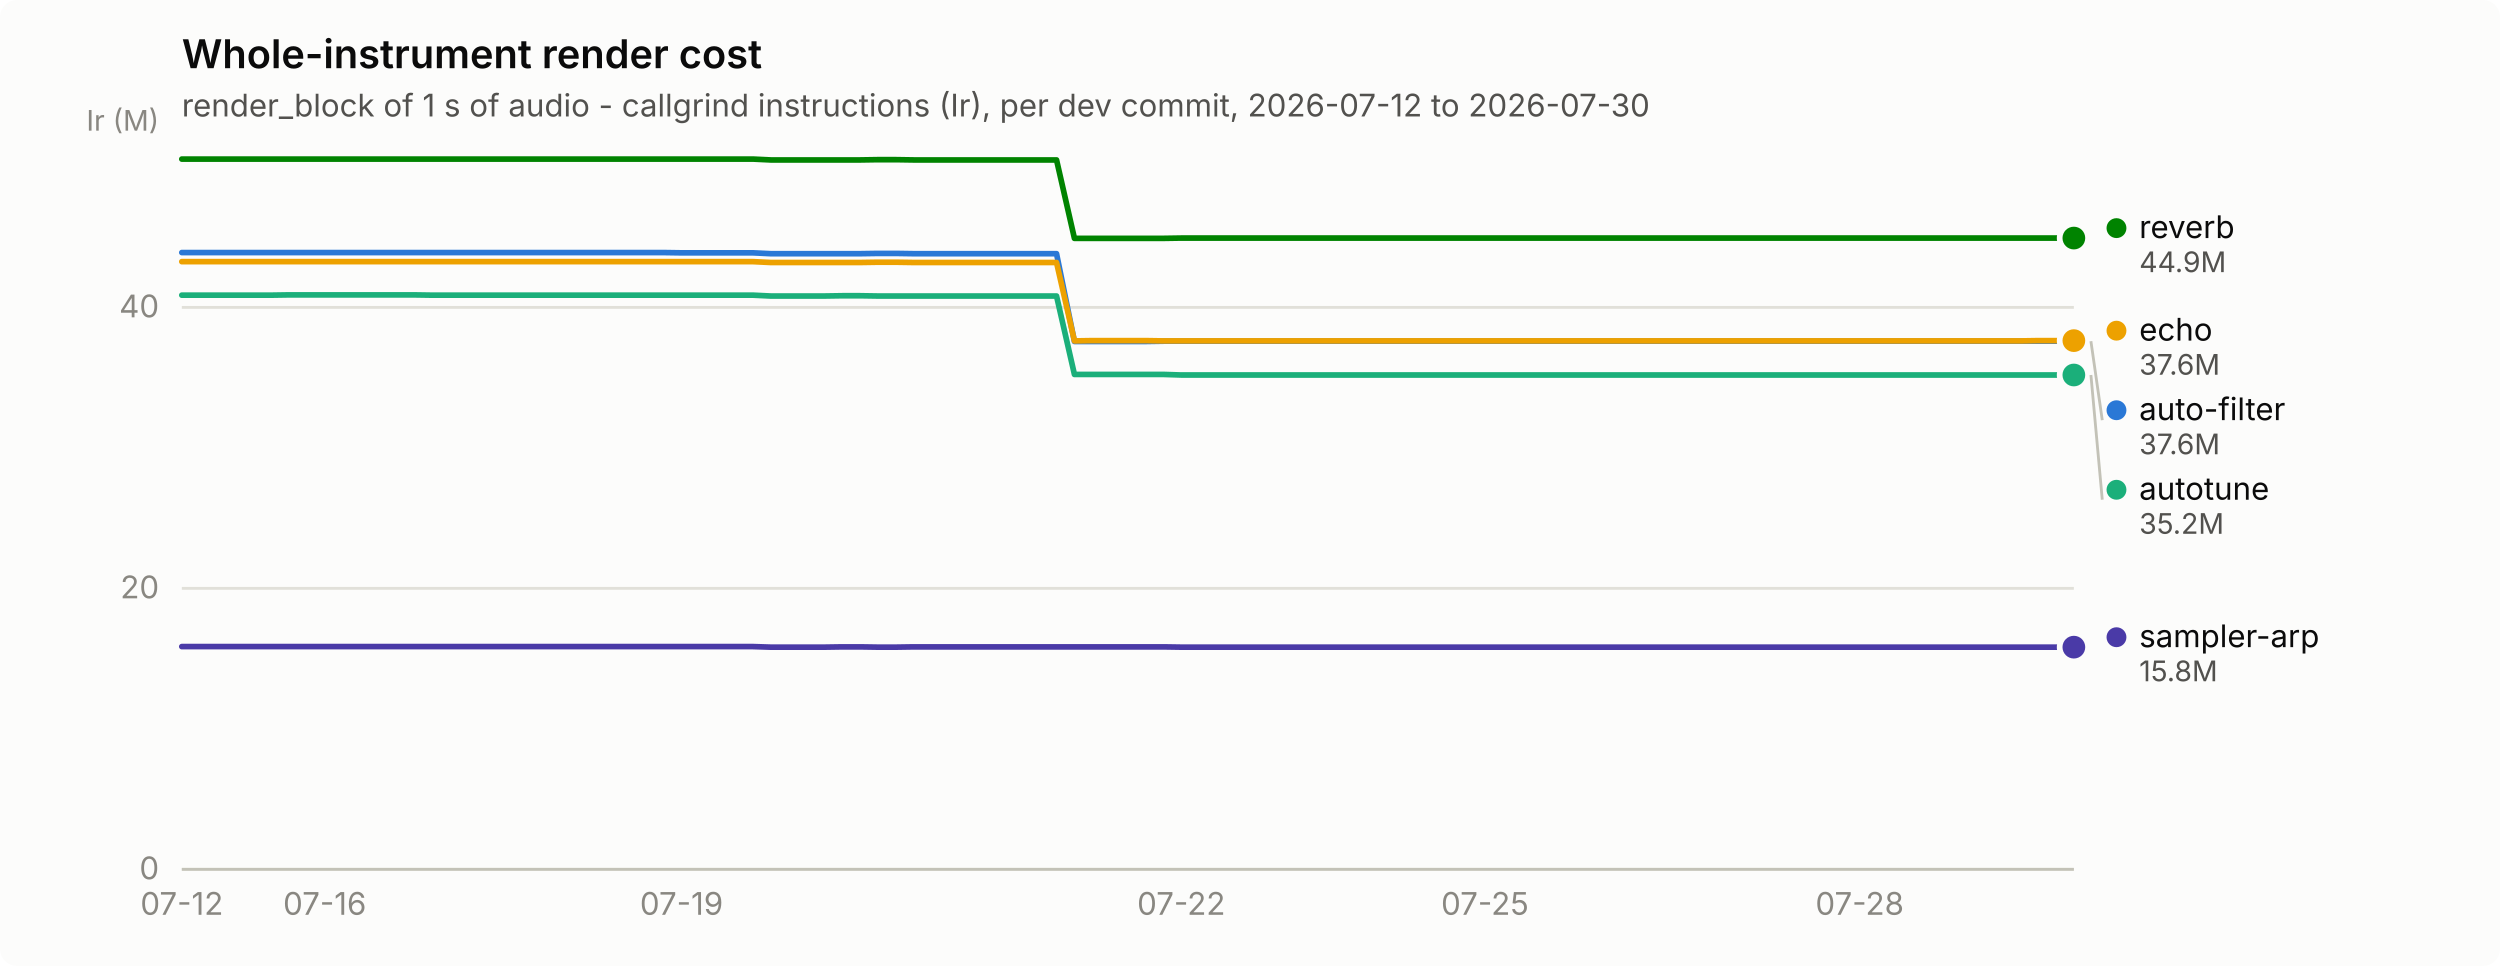
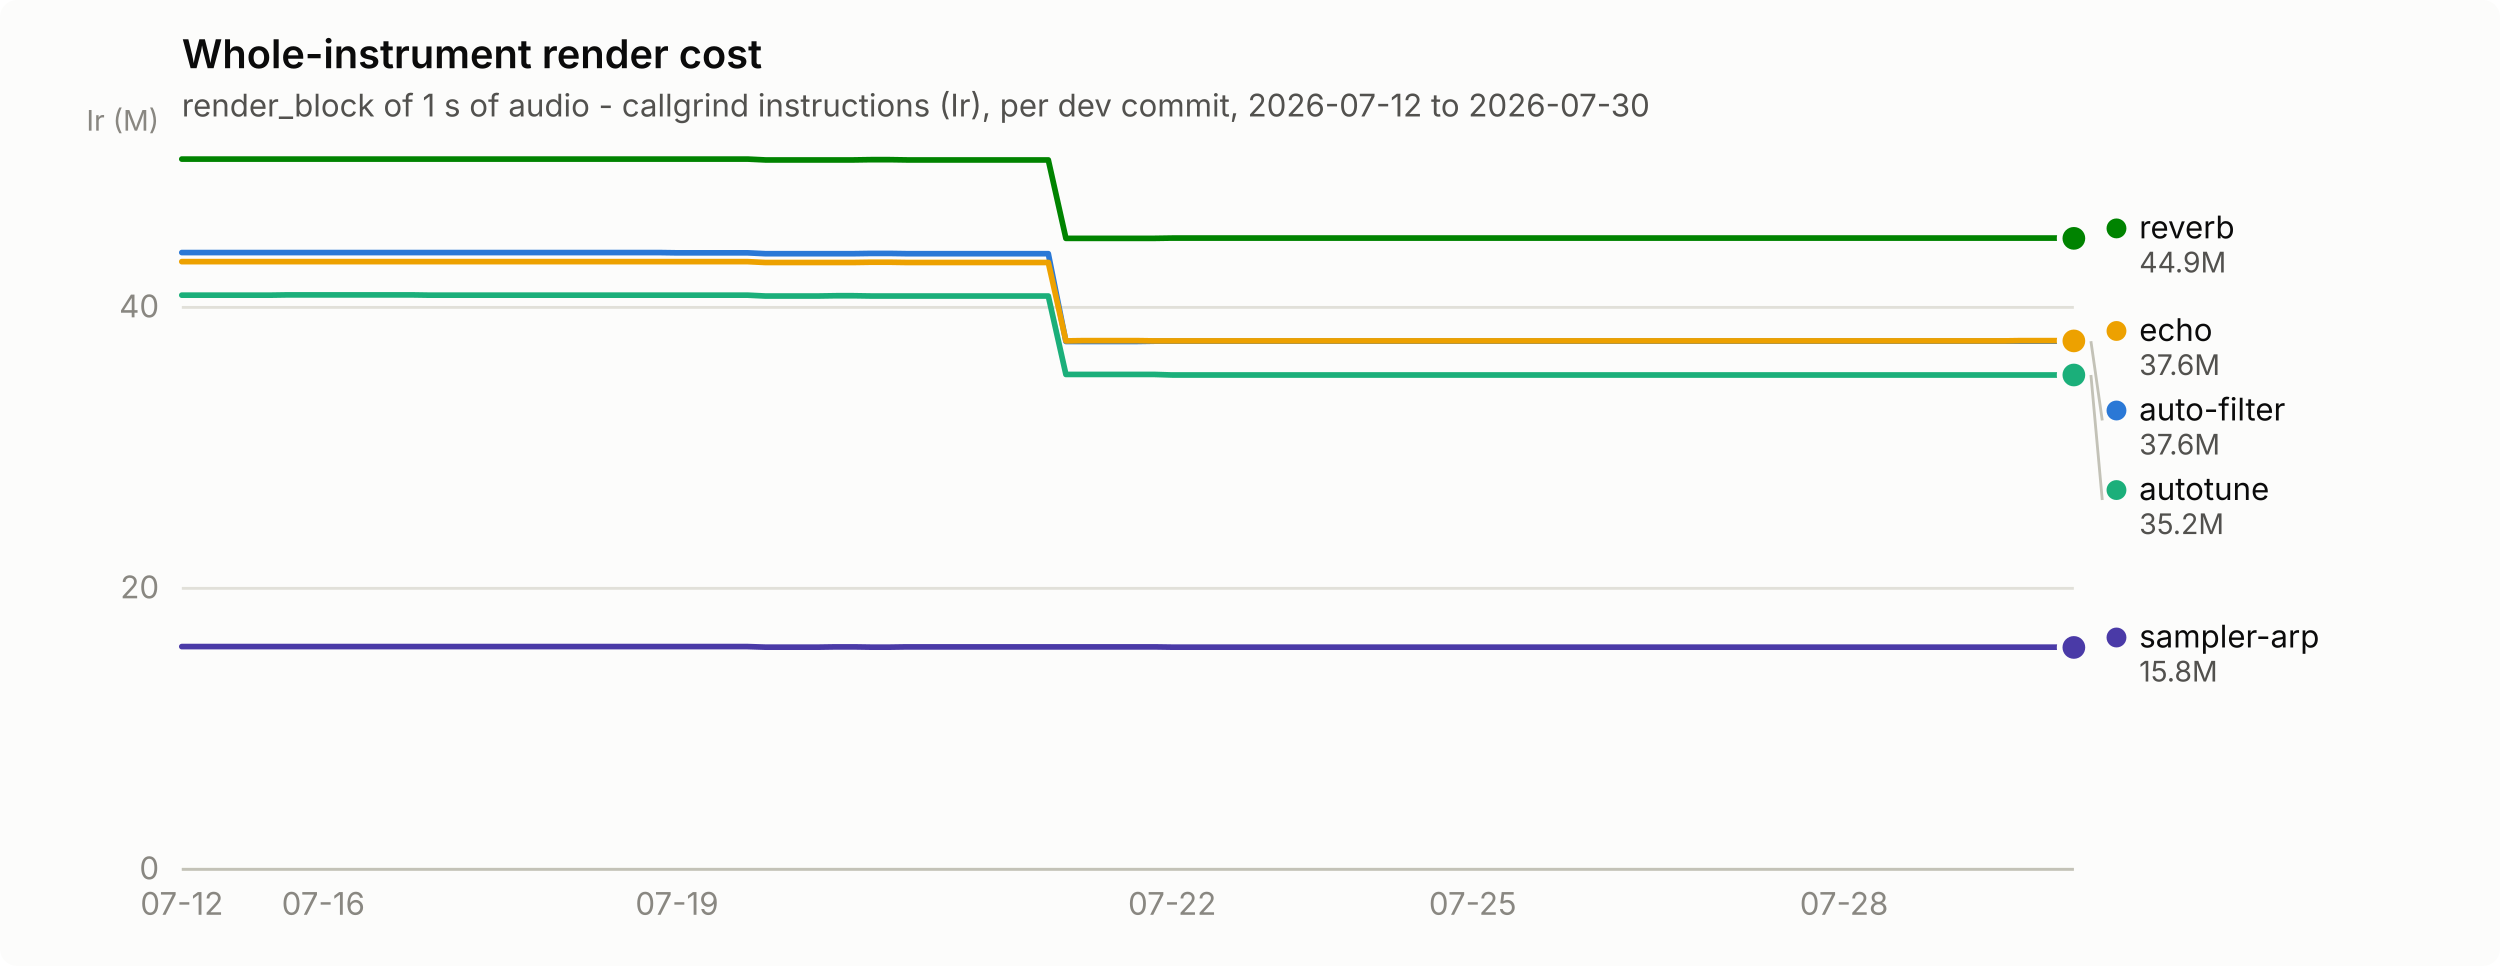
<svg xmlns="http://www.w3.org/2000/svg" width="880" height="340" viewBox="0 0 880 340" role="img" aria-label="Whole-instrument render cost">
  <rect width="880" height="340" rx="6" fill="#fcfcfb" />
  <text x="64" y="24" font-family="system-ui, -apple-system, &quot;Segoe UI&quot;, sans-serif" font-size="14" font-weight="600" fill="#0b0b0b">Whole-instrument render cost</text>
  <text x="64" y="41" font-family="system-ui, -apple-system, &quot;Segoe UI&quot;, sans-serif" font-size="11" fill="#52514e">render_block of 1 s of audio - callgrind instructions (Ir), per dev commit, 2026-07-12 to 2026-07-30</text>
  <line x1="64" y1="306.0" x2="730" y2="306.0" stroke="#e1e0d9" stroke-width="1" />
  <text x="56" y="309.5" text-anchor="end" font-family="system-ui, -apple-system, &quot;Segoe UI&quot;, sans-serif" font-size="11" style="font-variant-numeric: tabular-nums" fill="#898781">0</text>
  <line x1="64" y1="207.1" x2="730" y2="207.1" stroke="#e1e0d9" stroke-width="1" />
  <text x="56" y="210.6" text-anchor="end" font-family="system-ui, -apple-system, &quot;Segoe UI&quot;, sans-serif" font-size="11" style="font-variant-numeric: tabular-nums" fill="#898781">20</text>
  <line x1="64" y1="108.2" x2="730" y2="108.2" stroke="#e1e0d9" stroke-width="1" />
  <text x="56" y="111.7" text-anchor="end" font-family="system-ui, -apple-system, &quot;Segoe UI&quot;, sans-serif" font-size="11" style="font-variant-numeric: tabular-nums" fill="#898781">40</text>
  <text x="56" y="46" text-anchor="end" font-family="system-ui, -apple-system, &quot;Segoe UI&quot;, sans-serif" font-size="10" fill="#898781">Ir (M)</text>
  <line x1="64" y1="306" x2="730" y2="306" stroke="#c3c2b7" stroke-width="1" />
  <text x="64.0" y="322" text-anchor="middle" font-family="system-ui, -apple-system, &quot;Segoe UI&quot;, sans-serif" font-size="11" style="font-variant-numeric: tabular-nums" fill="#898781">07-12</text>
-   <text x="114.3" y="322" text-anchor="middle" font-family="system-ui, -apple-system, &quot;Segoe UI&quot;, sans-serif" font-size="11" style="font-variant-numeric: tabular-nums" fill="#898781">07-16</text>
-   <text x="239.9" y="322" text-anchor="middle" font-family="system-ui, -apple-system, &quot;Segoe UI&quot;, sans-serif" font-size="11" style="font-variant-numeric: tabular-nums" fill="#898781">07-19</text>
-   <text x="415.8" y="322" text-anchor="middle" font-family="system-ui, -apple-system, &quot;Segoe UI&quot;, sans-serif" font-size="11" style="font-variant-numeric: tabular-nums" fill="#898781">07-22</text>
-   <text x="522.7" y="322" text-anchor="middle" font-family="system-ui, -apple-system, &quot;Segoe UI&quot;, sans-serif" font-size="11" style="font-variant-numeric: tabular-nums" fill="#898781">07-25</text>
-   <text x="654.6" y="322" text-anchor="middle" font-family="system-ui, -apple-system, &quot;Segoe UI&quot;, sans-serif" font-size="11" style="font-variant-numeric: tabular-nums" fill="#898781">07-28</text>
-   <path d="M64.0,88.9 L70.3,88.9 L76.6,88.9 L82.8,88.9 L89.1,88.9 L95.4,88.9 L101.7,88.9 L108.0,88.9 L114.3,88.9 L120.5,88.9 L126.8,88.9 L133.1,88.9 L139.4,88.9 L145.7,88.9 L152.0,88.9 L158.2,88.9 L164.5,88.9 L170.8,88.9 L177.1,88.9 L183.4,88.9 L189.7,88.9 L195.9,88.9 L202.2,88.9 L208.5,88.9 L214.8,88.9 L221.1,88.9 L227.4,88.9 L233.6,88.9 L239.9,89.0 L246.2,89.0 L252.5,89.0 L258.8,89.0 L265.1,89.0 L271.3,89.3 L277.6,89.3 L283.9,89.3 L290.2,89.3 L296.5,89.3 L302.8,89.3 L309.0,89.2 L315.3,89.2 L321.6,89.3 L327.9,89.3 L334.2,89.3 L340.5,89.3 L346.7,89.3 L353.0,89.3 L359.3,89.3 L365.6,89.3 L371.9,89.3 L378.2,120.2 L384.4,120.2 L390.7,120.2 L397.0,120.2 L403.3,120.2 L409.6,120.1 L415.8,120.1 L422.1,120.1 L428.4,120.1 L434.7,120.1 L441.0,120.1 L447.3,120.1 L453.5,120.1 L459.8,120.1 L466.1,120.1 L472.4,120.1 L478.7,120.1 L485.0,120.1 L491.2,120.1 L497.5,120.1 L503.8,120.1 L510.1,120.1 L516.4,120.1 L522.7,120.1 L528.9,120.1 L535.2,120.1 L541.5,120.1 L547.8,120.1 L554.1,120.1 L560.4,120.1 L566.6,120.1 L572.9,120.1 L579.2,120.1 L585.5,120.1 L591.8,120.1 L598.1,120.1 L604.3,120.1 L610.6,120.1 L616.9,120.1 L623.2,120.1 L629.5,120.1 L635.8,120.1 L642.0,120.1 L648.3,120.1 L654.6,120.1 L660.9,120.1 L667.2,120.1 L673.5,120.1 L679.7,120.1 L686.0,120.1 L692.3,120.1 L698.6,120.1 L704.9,120.1 L711.2,120.1 L717.4,120.1 L723.7,120.1 L730.0,120.1" fill="none" stroke="#2a78d6" stroke-width="2" stroke-linejoin="round" stroke-linecap="round" />
+   <text x="113.8" y="322" text-anchor="middle" font-family="system-ui, -apple-system, &quot;Segoe UI&quot;, sans-serif" font-size="11" style="font-variant-numeric: tabular-nums" fill="#898781">07-16</text>
+   <text x="238.3" y="322" text-anchor="middle" font-family="system-ui, -apple-system, &quot;Segoe UI&quot;, sans-serif" font-size="11" style="font-variant-numeric: tabular-nums" fill="#898781">07-19</text>
+   <text x="412.6" y="322" text-anchor="middle" font-family="system-ui, -apple-system, &quot;Segoe UI&quot;, sans-serif" font-size="11" style="font-variant-numeric: tabular-nums" fill="#898781">07-22</text>
+   <text x="518.4" y="322" text-anchor="middle" font-family="system-ui, -apple-system, &quot;Segoe UI&quot;, sans-serif" font-size="11" style="font-variant-numeric: tabular-nums" fill="#898781">07-25</text>
+   <text x="649.1" y="322" text-anchor="middle" font-family="system-ui, -apple-system, &quot;Segoe UI&quot;, sans-serif" font-size="11" style="font-variant-numeric: tabular-nums" fill="#898781">07-28</text>
+   <path d="M64.0,88.9 L70.2,88.9 L76.4,88.9 L82.7,88.9 L88.9,88.9 L95.1,88.9 L101.3,88.9 L107.6,88.9 L113.8,88.9 L120.0,88.9 L126.2,88.9 L132.5,88.9 L138.7,88.9 L144.9,88.9 L151.1,88.9 L157.4,88.9 L163.6,88.9 L169.8,88.9 L176.0,88.9 L182.3,88.9 L188.5,88.9 L194.7,88.9 L200.9,88.9 L207.2,88.9 L213.4,88.9 L219.6,88.9 L225.8,88.9 L232.1,88.9 L238.3,89.0 L244.5,89.0 L250.7,89.0 L257.0,89.0 L263.2,89.0 L269.4,89.3 L275.6,89.3 L281.9,89.3 L288.1,89.3 L294.3,89.3 L300.5,89.3 L306.7,89.2 L313.0,89.2 L319.2,89.3 L325.4,89.3 L331.6,89.3 L337.9,89.3 L344.1,89.3 L350.3,89.3 L356.5,89.3 L362.8,89.3 L369.0,89.3 L375.2,120.2 L381.4,120.2 L387.7,120.2 L393.9,120.2 L400.1,120.2 L406.3,120.1 L412.6,120.1 L418.8,120.1 L425.0,120.1 L431.2,120.1 L437.5,120.1 L443.7,120.1 L449.9,120.1 L456.1,120.1 L462.4,120.1 L468.6,120.1 L474.8,120.1 L481.0,120.1 L487.3,120.1 L493.5,120.1 L499.7,120.1 L505.9,120.1 L512.1,120.1 L518.4,120.1 L524.6,120.1 L530.8,120.1 L537.0,120.1 L543.3,120.1 L549.5,120.1 L555.7,120.1 L561.9,120.1 L568.2,120.1 L574.4,120.1 L580.6,120.1 L586.8,120.1 L593.1,120.1 L599.3,120.1 L605.5,120.1 L611.7,120.1 L618.0,120.1 L624.2,120.1 L630.4,120.1 L636.6,120.1 L642.9,120.1 L649.1,120.1 L655.3,120.1 L661.5,120.1 L667.8,120.1 L674.0,120.1 L680.2,120.1 L686.4,120.1 L692.7,120.1 L698.9,120.1 L705.1,120.1 L711.3,120.1 L717.6,120.1 L723.8,120.1 L730.0,120.1" fill="none" stroke="#2a78d6" stroke-width="2" stroke-linejoin="round" stroke-linecap="round" />
  <circle cx="730.0" cy="120.1" r="6" fill="#fcfcfb" />
  <circle cx="730.0" cy="120.1" r="4" fill="#2a78d6" />
-   <path d="M64.0,103.9 L70.3,103.9 L76.6,103.9 L82.8,103.9 L89.1,103.9 L95.4,103.9 L101.7,103.8 L108.0,103.8 L114.3,103.8 L120.5,103.8 L126.8,103.8 L133.1,103.8 L139.4,103.8 L145.7,103.8 L152.0,103.9 L158.2,103.9 L164.5,103.9 L170.8,103.9 L177.1,103.9 L183.4,103.9 L189.7,103.9 L195.9,103.9 L202.2,103.9 L208.5,103.9 L214.8,103.9 L221.1,103.9 L227.4,103.9 L233.6,103.9 L239.9,103.9 L246.2,103.9 L252.5,103.9 L258.8,103.9 L265.1,103.9 L271.3,104.2 L277.6,104.2 L283.9,104.2 L290.2,104.2 L296.5,104.1 L302.8,104.1 L309.0,104.2 L315.3,104.2 L321.6,104.2 L327.9,104.2 L334.2,104.2 L340.5,104.2 L346.7,104.2 L353.0,104.2 L359.3,104.2 L365.6,104.2 L371.9,104.2 L378.2,131.8 L384.4,131.8 L390.7,131.8 L397.0,131.8 L403.3,131.8 L409.6,131.8 L415.8,132.0 L422.1,132.0 L428.4,132.0 L434.7,132.0 L441.0,132.0 L447.3,132.0 L453.5,132.0 L459.8,132.0 L466.1,132.0 L472.4,132.0 L478.7,132.0 L485.0,132.0 L491.2,132.0 L497.5,132.0 L503.8,132.0 L510.1,132.0 L516.4,132.0 L522.7,132.0 L528.9,132.0 L535.2,132.0 L541.5,132.0 L547.8,132.0 L554.1,132.0 L560.4,132.0 L566.6,132.0 L572.9,132.0 L579.2,132.0 L585.5,132.0 L591.8,132.0 L598.1,132.0 L604.3,132.0 L610.6,132.0 L616.9,132.0 L623.2,132.0 L629.5,132.0 L635.8,132.0 L642.0,132.0 L648.3,132.0 L654.6,132.0 L660.9,132.0 L667.2,132.0 L673.5,132.0 L679.7,132.0 L686.0,132.0 L692.3,132.0 L698.6,132.0 L704.9,132.0 L711.2,132.0 L717.4,132.0 L723.7,132.0 L730.0,132.0" fill="none" stroke="#1baf7a" stroke-width="2" stroke-linejoin="round" stroke-linecap="round" />
+   <path d="M64.0,103.9 L70.2,103.9 L76.4,103.9 L82.7,103.9 L88.9,103.9 L95.1,103.9 L101.3,103.8 L107.6,103.8 L113.8,103.8 L120.0,103.8 L126.2,103.8 L132.5,103.8 L138.7,103.8 L144.9,103.8 L151.1,103.9 L157.4,103.9 L163.6,103.9 L169.8,103.9 L176.0,103.9 L182.3,103.9 L188.5,103.9 L194.7,103.9 L200.9,103.9 L207.2,103.9 L213.4,103.9 L219.6,103.9 L225.8,103.9 L232.1,103.9 L238.3,103.9 L244.5,103.9 L250.7,103.9 L257.0,103.9 L263.2,103.9 L269.4,104.2 L275.6,104.2 L281.9,104.2 L288.1,104.2 L294.3,104.1 L300.5,104.1 L306.7,104.2 L313.0,104.2 L319.2,104.2 L325.4,104.2 L331.6,104.2 L337.9,104.2 L344.1,104.2 L350.3,104.2 L356.5,104.2 L362.8,104.2 L369.0,104.2 L375.2,131.8 L381.4,131.8 L387.7,131.8 L393.9,131.8 L400.1,131.8 L406.3,131.8 L412.6,132.0 L418.8,132.0 L425.0,132.0 L431.2,132.0 L437.5,132.0 L443.7,132.0 L449.9,132.0 L456.1,132.0 L462.4,132.0 L468.6,132.0 L474.8,132.0 L481.0,132.0 L487.3,132.0 L493.5,132.0 L499.7,132.0 L505.9,132.0 L512.1,132.0 L518.4,132.0 L524.6,132.0 L530.8,132.0 L537.0,132.0 L543.3,132.0 L549.5,132.0 L555.7,132.0 L561.9,132.0 L568.2,132.0 L574.4,132.0 L580.6,132.0 L586.8,132.0 L593.1,132.0 L599.3,132.0 L605.5,132.0 L611.7,132.0 L618.0,132.0 L624.2,132.0 L630.4,132.0 L636.6,132.0 L642.9,132.0 L649.1,132.0 L655.3,132.0 L661.5,132.0 L667.8,132.0 L674.0,132.0 L680.2,132.0 L686.4,132.0 L692.7,132.0 L698.9,132.0 L705.1,132.0 L711.3,132.0 L717.6,132.0 L723.8,132.0 L730.0,132.0" fill="none" stroke="#1baf7a" stroke-width="2" stroke-linejoin="round" stroke-linecap="round" />
  <circle cx="730.0" cy="132.0" r="6" fill="#fcfcfb" />
  <circle cx="730.0" cy="132.0" r="4" fill="#1baf7a" />
-   <path d="M64.0,92.1 L70.3,92.1 L76.6,92.1 L82.8,92.1 L89.1,92.1 L95.4,92.1 L101.7,92.1 L108.0,92.1 L114.3,92.1 L120.5,92.1 L126.8,92.1 L133.1,92.1 L139.4,92.1 L145.7,92.1 L152.0,92.1 L158.2,92.1 L164.5,92.1 L170.8,92.1 L177.1,92.1 L183.4,92.1 L189.7,92.1 L195.9,92.1 L202.2,92.1 L208.5,92.1 L214.8,92.1 L221.1,92.1 L227.4,92.1 L233.6,92.1 L239.9,92.1 L246.2,92.1 L252.5,92.1 L258.8,92.1 L265.1,92.1 L271.3,92.4 L277.6,92.4 L283.9,92.4 L290.2,92.4 L296.5,92.4 L302.8,92.4 L309.0,92.3 L315.3,92.3 L321.6,92.4 L327.9,92.4 L334.2,92.4 L340.5,92.4 L346.7,92.4 L353.0,92.4 L359.3,92.4 L365.6,92.4 L371.9,92.4 L378.2,120.0 L384.4,119.9 L390.7,119.9 L397.0,119.9 L403.3,119.9 L409.6,120.0 L415.8,120.0 L422.1,120.0 L428.4,120.0 L434.7,120.0 L441.0,120.0 L447.3,120.0 L453.5,120.0 L459.8,120.0 L466.1,120.0 L472.4,120.0 L478.7,120.0 L485.0,120.0 L491.2,120.0 L497.5,120.0 L503.8,120.0 L510.1,120.0 L516.4,120.0 L522.7,120.0 L528.9,120.0 L535.2,120.0 L541.5,120.0 L547.8,120.0 L554.1,120.0 L560.4,120.0 L566.6,120.0 L572.9,120.0 L579.2,120.0 L585.5,120.0 L591.8,120.0 L598.1,120.0 L604.3,120.0 L610.6,120.0 L616.9,120.0 L623.2,120.0 L629.5,120.0 L635.8,120.0 L642.0,120.0 L648.3,120.0 L654.6,120.0 L660.9,120.0 L667.2,120.0 L673.5,120.0 L679.7,120.0 L686.0,120.0 L692.3,120.0 L698.6,120.0 L704.9,120.0 L711.2,120.0 L717.4,119.9 L723.7,119.9 L730.0,119.9" fill="none" stroke="#eda100" stroke-width="2" stroke-linejoin="round" stroke-linecap="round" />
-   <circle cx="730.0" cy="119.9" r="6" fill="#fcfcfb" />
-   <circle cx="730.0" cy="119.9" r="4" fill="#eda100" />
-   <path d="M64.0,56.0 L70.3,56.0 L76.6,56.0 L82.8,56.0 L89.1,56.0 L95.4,56.0 L101.7,56.0 L108.0,56.0 L114.3,56.0 L120.5,56.0 L126.8,56.0 L133.1,56.0 L139.4,56.0 L145.7,56.0 L152.0,56.0 L158.2,56.0 L164.5,56.0 L170.8,56.0 L177.1,56.0 L183.4,56.0 L189.7,56.0 L195.9,56.0 L202.2,56.0 L208.5,56.0 L214.8,56.0 L221.1,56.0 L227.4,56.0 L233.6,56.0 L239.9,56.0 L246.2,56.0 L252.5,56.0 L258.8,56.0 L265.1,56.0 L271.3,56.3 L277.6,56.3 L283.9,56.3 L290.2,56.3 L296.5,56.3 L302.8,56.3 L309.0,56.2 L315.3,56.2 L321.6,56.3 L327.9,56.3 L334.2,56.3 L340.5,56.3 L346.7,56.3 L353.0,56.3 L359.3,56.3 L365.6,56.3 L371.9,56.3 L378.2,83.9 L384.4,83.9 L390.7,83.9 L397.0,83.9 L403.3,83.9 L409.6,83.9 L415.8,83.8 L422.1,83.8 L428.4,83.8 L434.7,83.8 L441.0,83.8 L447.3,83.8 L453.5,83.8 L459.8,83.8 L466.1,83.8 L472.4,83.8 L478.7,83.8 L485.0,83.8 L491.2,83.8 L497.5,83.8 L503.8,83.8 L510.1,83.8 L516.4,83.8 L522.7,83.8 L528.9,83.8 L535.2,83.8 L541.5,83.8 L547.8,83.8 L554.1,83.8 L560.4,83.8 L566.6,83.8 L572.9,83.8 L579.2,83.8 L585.5,83.8 L591.8,83.8 L598.1,83.8 L604.3,83.8 L610.6,83.8 L616.9,83.8 L623.2,83.8 L629.5,83.8 L635.8,83.8 L642.0,83.8 L648.3,83.8 L654.6,83.8 L660.9,83.8 L667.2,83.8 L673.5,83.8 L679.7,83.8 L686.0,83.8 L692.3,83.8 L698.6,83.8 L704.9,83.8 L711.2,83.8 L717.4,83.8 L723.7,83.8 L730.0,83.8" fill="none" stroke="#008300" stroke-width="2" stroke-linejoin="round" stroke-linecap="round" />
-   <circle cx="730.0" cy="83.8" r="6" fill="#fcfcfb" />
-   <circle cx="730.0" cy="83.8" r="4" fill="#008300" />
-   <path d="M64.0,227.6 L70.3,227.6 L76.6,227.6 L82.8,227.6 L89.1,227.6 L95.4,227.6 L101.7,227.6 L108.0,227.6 L114.3,227.6 L120.5,227.6 L126.8,227.6 L133.1,227.6 L139.4,227.6 L145.7,227.6 L152.0,227.6 L158.2,227.6 L164.5,227.6 L170.8,227.6 L177.1,227.6 L183.4,227.6 L189.7,227.6 L195.9,227.6 L202.2,227.6 L208.5,227.6 L214.8,227.6 L221.1,227.6 L227.4,227.6 L233.6,227.6 L239.9,227.6 L246.2,227.6 L252.5,227.6 L258.8,227.6 L265.1,227.6 L271.3,227.8 L277.6,227.8 L283.9,227.8 L290.2,227.8 L296.5,227.7 L302.8,227.7 L309.0,227.8 L315.3,227.8 L321.6,227.7 L327.9,227.7 L334.2,227.7 L340.5,227.7 L346.7,227.7 L353.0,227.7 L359.3,227.7 L365.6,227.7 L371.9,227.7 L378.2,227.7 L384.4,227.7 L390.7,227.7 L397.0,227.7 L403.3,227.7 L409.6,227.7 L415.8,227.8 L422.1,227.8 L428.4,227.8 L434.7,227.8 L441.0,227.8 L447.3,227.8 L453.5,227.8 L459.8,227.8 L466.1,227.8 L472.4,227.8 L478.7,227.8 L485.0,227.8 L491.2,227.8 L497.5,227.8 L503.8,227.8 L510.1,227.8 L516.4,227.8 L522.7,227.8 L528.9,227.8 L535.2,227.8 L541.5,227.8 L547.8,227.8 L554.1,227.8 L560.4,227.8 L566.6,227.8 L572.9,227.8 L579.2,227.8 L585.5,227.8 L591.8,227.8 L598.1,227.8 L604.3,227.8 L610.6,227.8 L616.9,227.8 L623.2,227.8 L629.5,227.8 L635.8,227.8 L642.0,227.8 L648.3,227.8 L654.6,227.8 L660.9,227.8 L667.2,227.8 L673.5,227.8 L679.7,227.8 L686.0,227.8 L692.3,227.8 L698.6,227.8 L704.9,227.8 L711.2,227.8 L717.4,227.8 L723.7,227.8 L730.0,227.8" fill="none" stroke="#4a3aa7" stroke-width="2" stroke-linejoin="round" stroke-linecap="round" />
-   <circle cx="730.0" cy="227.8" r="6" fill="#fcfcfb" />
-   <circle cx="730.0" cy="227.8" r="4" fill="#4a3aa7" />
-   <circle cx="745.0" cy="80.3" r="3.5" fill="#008300" />
-   <text x="753.0" y="83.8" font-family="system-ui, -apple-system, &quot;Segoe UI&quot;, sans-serif" font-size="11" fill="#0b0b0b">reverb</text>
-   <text x="753.0" y="95.8" font-family="system-ui, -apple-system, &quot;Segoe UI&quot;, sans-serif" font-size="10" style="font-variant-numeric: tabular-nums" fill="#52514e">44.9M</text>
-   <circle cx="745.0" cy="116.4" r="3.5" fill="#eda100" />
-   <text x="753.0" y="119.9" font-family="system-ui, -apple-system, &quot;Segoe UI&quot;, sans-serif" font-size="11" fill="#0b0b0b">echo</text>
-   <text x="753.0" y="131.9" font-family="system-ui, -apple-system, &quot;Segoe UI&quot;, sans-serif" font-size="10" style="font-variant-numeric: tabular-nums" fill="#52514e">37.6M</text>
-   <line x1="736.0" y1="120.1" x2="740.0" y2="147.9" stroke="#c3c2b7" stroke-width="1" />
-   <circle cx="745.0" cy="144.4" r="3.5" fill="#2a78d6" />
-   <text x="753.0" y="147.9" font-family="system-ui, -apple-system, &quot;Segoe UI&quot;, sans-serif" font-size="11" fill="#0b0b0b">auto-filter</text>
-   <text x="753.0" y="159.9" font-family="system-ui, -apple-system, &quot;Segoe UI&quot;, sans-serif" font-size="10" style="font-variant-numeric: tabular-nums" fill="#52514e">37.6M</text>
-   <line x1="736.0" y1="132.0" x2="740.0" y2="175.9" stroke="#c3c2b7" stroke-width="1" />
-   <circle cx="745.0" cy="172.4" r="3.5" fill="#1baf7a" />
-   <text x="753.0" y="175.9" font-family="system-ui, -apple-system, &quot;Segoe UI&quot;, sans-serif" font-size="11" fill="#0b0b0b">autotune</text>
-   <text x="753.0" y="187.9" font-family="system-ui, -apple-system, &quot;Segoe UI&quot;, sans-serif" font-size="10" style="font-variant-numeric: tabular-nums" fill="#52514e">35.2M</text>
-   <circle cx="745.0" cy="224.3" r="3.5" fill="#4a3aa7" />
-   <text x="753.0" y="227.8" font-family="system-ui, -apple-system, &quot;Segoe UI&quot;, sans-serif" font-size="11" fill="#0b0b0b">sampler-arp</text>
-   <text x="753.0" y="239.8" font-family="system-ui, -apple-system, &quot;Segoe UI&quot;, sans-serif" font-size="10" style="font-variant-numeric: tabular-nums" fill="#52514e">15.8M</text>
+   <path d="M64.0,92.1 L70.2,92.1 L76.4,92.1 L82.7,92.1 L88.9,92.1 L95.1,92.1 L101.3,92.1 L107.6,92.1 L113.8,92.1 L120.0,92.1 L126.2,92.1 L132.5,92.1 L138.7,92.1 L144.9,92.1 L151.1,92.1 L157.4,92.1 L163.6,92.1 L169.8,92.1 L176.0,92.1 L182.3,92.1 L188.5,92.1 L194.7,92.1 L200.9,92.1 L207.2,92.1 L213.4,92.1 L219.6,92.1 L225.8,92.1 L232.1,92.1 L238.3,92.1 L244.5,92.1 L250.7,92.1 L257.0,92.1 L263.2,92.1 L269.4,92.4 L275.6,92.4 L281.9,92.4 L288.1,92.4 L294.3,92.4 L300.5,92.4 L306.7,92.3 L313.0,92.3 L319.2,92.4 L325.4,92.4 L331.6,92.4 L337.9,92.4 L344.1,92.4 L350.3,92.4 L356.5,92.4 L362.8,92.4 L369.0,92.4 L375.2,120.0 L381.4,119.9 L387.7,119.9 L393.9,119.9 L400.1,119.9 L406.3,120.0 L412.6,120.0 L418.8,120.0 L425.0,120.0 L431.2,120.0 L437.5,120.0 L443.7,120.0 L449.9,120.0 L456.1,120.0 L462.4,120.0 L468.6,120.0 L474.8,120.0 L481.0,120.0 L487.3,120.0 L493.5,120.0 L499.7,120.0 L505.9,120.0 L512.1,120.0 L518.4,120.0 L524.6,120.0 L530.8,120.0 L537.0,120.0 L543.3,120.0 L549.5,120.0 L555.7,120.0 L561.9,120.0 L568.2,120.0 L574.4,120.0 L580.6,120.0 L586.8,120.0 L593.1,120.0 L599.3,120.0 L605.5,120.0 L611.7,120.0 L618.0,120.0 L624.2,120.0 L630.4,120.0 L636.6,120.0 L642.9,120.0 L649.1,120.0 L655.3,120.0 L661.5,120.0 L667.8,120.0 L674.0,120.0 L680.2,120.0 L686.4,120.0 L692.7,120.0 L698.9,120.0 L705.1,120.0 L711.3,119.9 L717.6,119.9 L723.8,119.9 L730.0,120.0" fill="none" stroke="#eda100" stroke-width="2" stroke-linejoin="round" stroke-linecap="round" />
+   <circle cx="730.0" cy="120.0" r="6" fill="#fcfcfb" />
+   <circle cx="730.0" cy="120.0" r="4" fill="#eda100" />
+   <path d="M64.0,56.0 L70.2,56.0 L76.4,56.0 L82.7,56.0 L88.9,56.0 L95.1,56.0 L101.3,56.0 L107.6,56.0 L113.8,56.0 L120.0,56.0 L126.2,56.0 L132.5,56.0 L138.7,56.0 L144.9,56.0 L151.1,56.0 L157.4,56.0 L163.6,56.0 L169.8,56.0 L176.0,56.0 L182.3,56.0 L188.5,56.0 L194.7,56.0 L200.9,56.0 L207.2,56.0 L213.4,56.0 L219.6,56.0 L225.8,56.0 L232.1,56.0 L238.3,56.0 L244.5,56.0 L250.7,56.0 L257.0,56.0 L263.2,56.0 L269.4,56.3 L275.6,56.3 L281.9,56.3 L288.1,56.3 L294.3,56.3 L300.5,56.3 L306.7,56.2 L313.0,56.2 L319.2,56.3 L325.4,56.3 L331.6,56.3 L337.9,56.3 L344.1,56.3 L350.3,56.3 L356.5,56.3 L362.8,56.3 L369.0,56.3 L375.2,83.9 L381.4,83.9 L387.7,83.9 L393.9,83.9 L400.1,83.9 L406.3,83.9 L412.6,83.8 L418.8,83.8 L425.0,83.8 L431.2,83.8 L437.5,83.8 L443.7,83.8 L449.9,83.8 L456.1,83.8 L462.4,83.8 L468.6,83.8 L474.8,83.8 L481.0,83.8 L487.3,83.8 L493.5,83.8 L499.7,83.8 L505.9,83.8 L512.1,83.8 L518.4,83.8 L524.6,83.8 L530.8,83.8 L537.0,83.8 L543.3,83.8 L549.5,83.8 L555.7,83.8 L561.9,83.8 L568.2,83.8 L574.4,83.8 L580.6,83.8 L586.8,83.8 L593.1,83.8 L599.3,83.8 L605.5,83.8 L611.7,83.8 L618.0,83.8 L624.2,83.8 L630.4,83.8 L636.6,83.8 L642.9,83.8 L649.1,83.8 L655.3,83.8 L661.5,83.8 L667.8,83.8 L674.0,83.8 L680.2,83.8 L686.4,83.8 L692.7,83.8 L698.9,83.8 L705.1,83.8 L711.3,83.8 L717.6,83.8 L723.8,83.8 L730.0,83.9" fill="none" stroke="#008300" stroke-width="2" stroke-linejoin="round" stroke-linecap="round" />
+   <circle cx="730.0" cy="83.9" r="6" fill="#fcfcfb" />
+   <circle cx="730.0" cy="83.9" r="4" fill="#008300" />
+   <path d="M64.0,227.6 L70.2,227.6 L76.4,227.6 L82.7,227.6 L88.9,227.6 L95.1,227.6 L101.3,227.6 L107.6,227.6 L113.8,227.6 L120.0,227.6 L126.2,227.6 L132.5,227.6 L138.7,227.6 L144.9,227.6 L151.1,227.6 L157.4,227.6 L163.6,227.6 L169.8,227.6 L176.0,227.6 L182.3,227.6 L188.5,227.6 L194.7,227.6 L200.9,227.6 L207.2,227.6 L213.4,227.6 L219.6,227.6 L225.8,227.6 L232.1,227.6 L238.3,227.6 L244.5,227.6 L250.7,227.6 L257.0,227.6 L263.2,227.6 L269.4,227.8 L275.6,227.8 L281.9,227.8 L288.1,227.8 L294.3,227.7 L300.5,227.7 L306.7,227.8 L313.0,227.8 L319.2,227.7 L325.4,227.7 L331.6,227.7 L337.9,227.7 L344.1,227.7 L350.3,227.7 L356.5,227.7 L362.8,227.7 L369.0,227.7 L375.2,227.7 L381.4,227.7 L387.7,227.7 L393.9,227.7 L400.1,227.7 L406.3,227.7 L412.6,227.8 L418.8,227.8 L425.0,227.8 L431.2,227.8 L437.5,227.8 L443.7,227.8 L449.9,227.8 L456.1,227.8 L462.4,227.8 L468.6,227.8 L474.8,227.8 L481.0,227.8 L487.3,227.8 L493.5,227.8 L499.7,227.8 L505.9,227.8 L512.1,227.8 L518.4,227.8 L524.6,227.8 L530.8,227.8 L537.0,227.8 L543.3,227.8 L549.5,227.8 L555.7,227.8 L561.9,227.8 L568.2,227.8 L574.4,227.8 L580.6,227.8 L586.8,227.8 L593.1,227.8 L599.3,227.8 L605.5,227.8 L611.7,227.8 L618.0,227.8 L624.2,227.8 L630.4,227.8 L636.6,227.8 L642.9,227.8 L649.1,227.8 L655.3,227.8 L661.5,227.8 L667.8,227.8 L674.0,227.8 L680.2,227.8 L686.4,227.8 L692.7,227.8 L698.9,227.8 L705.1,227.8 L711.3,227.8 L717.6,227.8 L723.8,227.8 L730.0,227.9" fill="none" stroke="#4a3aa7" stroke-width="2" stroke-linejoin="round" stroke-linecap="round" />
+   <circle cx="730.0" cy="227.9" r="6" fill="#fcfcfb" />
+   <circle cx="730.0" cy="227.9" r="4" fill="#4a3aa7" />
+   <circle cx="745.0" cy="80.4" r="3.5" fill="#008300" />
+   <text x="753.0" y="83.9" font-family="system-ui, -apple-system, &quot;Segoe UI&quot;, sans-serif" font-size="11" fill="#0b0b0b">reverb</text>
+   <text x="753.0" y="95.9" font-family="system-ui, -apple-system, &quot;Segoe UI&quot;, sans-serif" font-size="10" style="font-variant-numeric: tabular-nums" fill="#52514e">44.9M</text>
+   <circle cx="745.0" cy="116.5" r="3.5" fill="#eda100" />
+   <text x="753.0" y="120.0" font-family="system-ui, -apple-system, &quot;Segoe UI&quot;, sans-serif" font-size="11" fill="#0b0b0b">echo</text>
+   <text x="753.0" y="132.0" font-family="system-ui, -apple-system, &quot;Segoe UI&quot;, sans-serif" font-size="10" style="font-variant-numeric: tabular-nums" fill="#52514e">37.6M</text>
+   <line x1="736.0" y1="120.1" x2="740.0" y2="148.0" stroke="#c3c2b7" stroke-width="1" />
+   <circle cx="745.0" cy="144.5" r="3.5" fill="#2a78d6" />
+   <text x="753.0" y="148.0" font-family="system-ui, -apple-system, &quot;Segoe UI&quot;, sans-serif" font-size="11" fill="#0b0b0b">auto-filter</text>
+   <text x="753.0" y="160.0" font-family="system-ui, -apple-system, &quot;Segoe UI&quot;, sans-serif" font-size="10" style="font-variant-numeric: tabular-nums" fill="#52514e">37.6M</text>
+   <line x1="736.0" y1="132.0" x2="740.0" y2="176.0" stroke="#c3c2b7" stroke-width="1" />
+   <circle cx="745.0" cy="172.5" r="3.5" fill="#1baf7a" />
+   <text x="753.0" y="176.0" font-family="system-ui, -apple-system, &quot;Segoe UI&quot;, sans-serif" font-size="11" fill="#0b0b0b">autotune</text>
+   <text x="753.0" y="188.0" font-family="system-ui, -apple-system, &quot;Segoe UI&quot;, sans-serif" font-size="10" style="font-variant-numeric: tabular-nums" fill="#52514e">35.2M</text>
+   <circle cx="745.0" cy="224.4" r="3.5" fill="#4a3aa7" />
+   <text x="753.0" y="227.9" font-family="system-ui, -apple-system, &quot;Segoe UI&quot;, sans-serif" font-size="11" fill="#0b0b0b">sampler-arp</text>
+   <text x="753.0" y="239.9" font-family="system-ui, -apple-system, &quot;Segoe UI&quot;, sans-serif" font-size="10" style="font-variant-numeric: tabular-nums" fill="#52514e">15.8M</text>
</svg>
